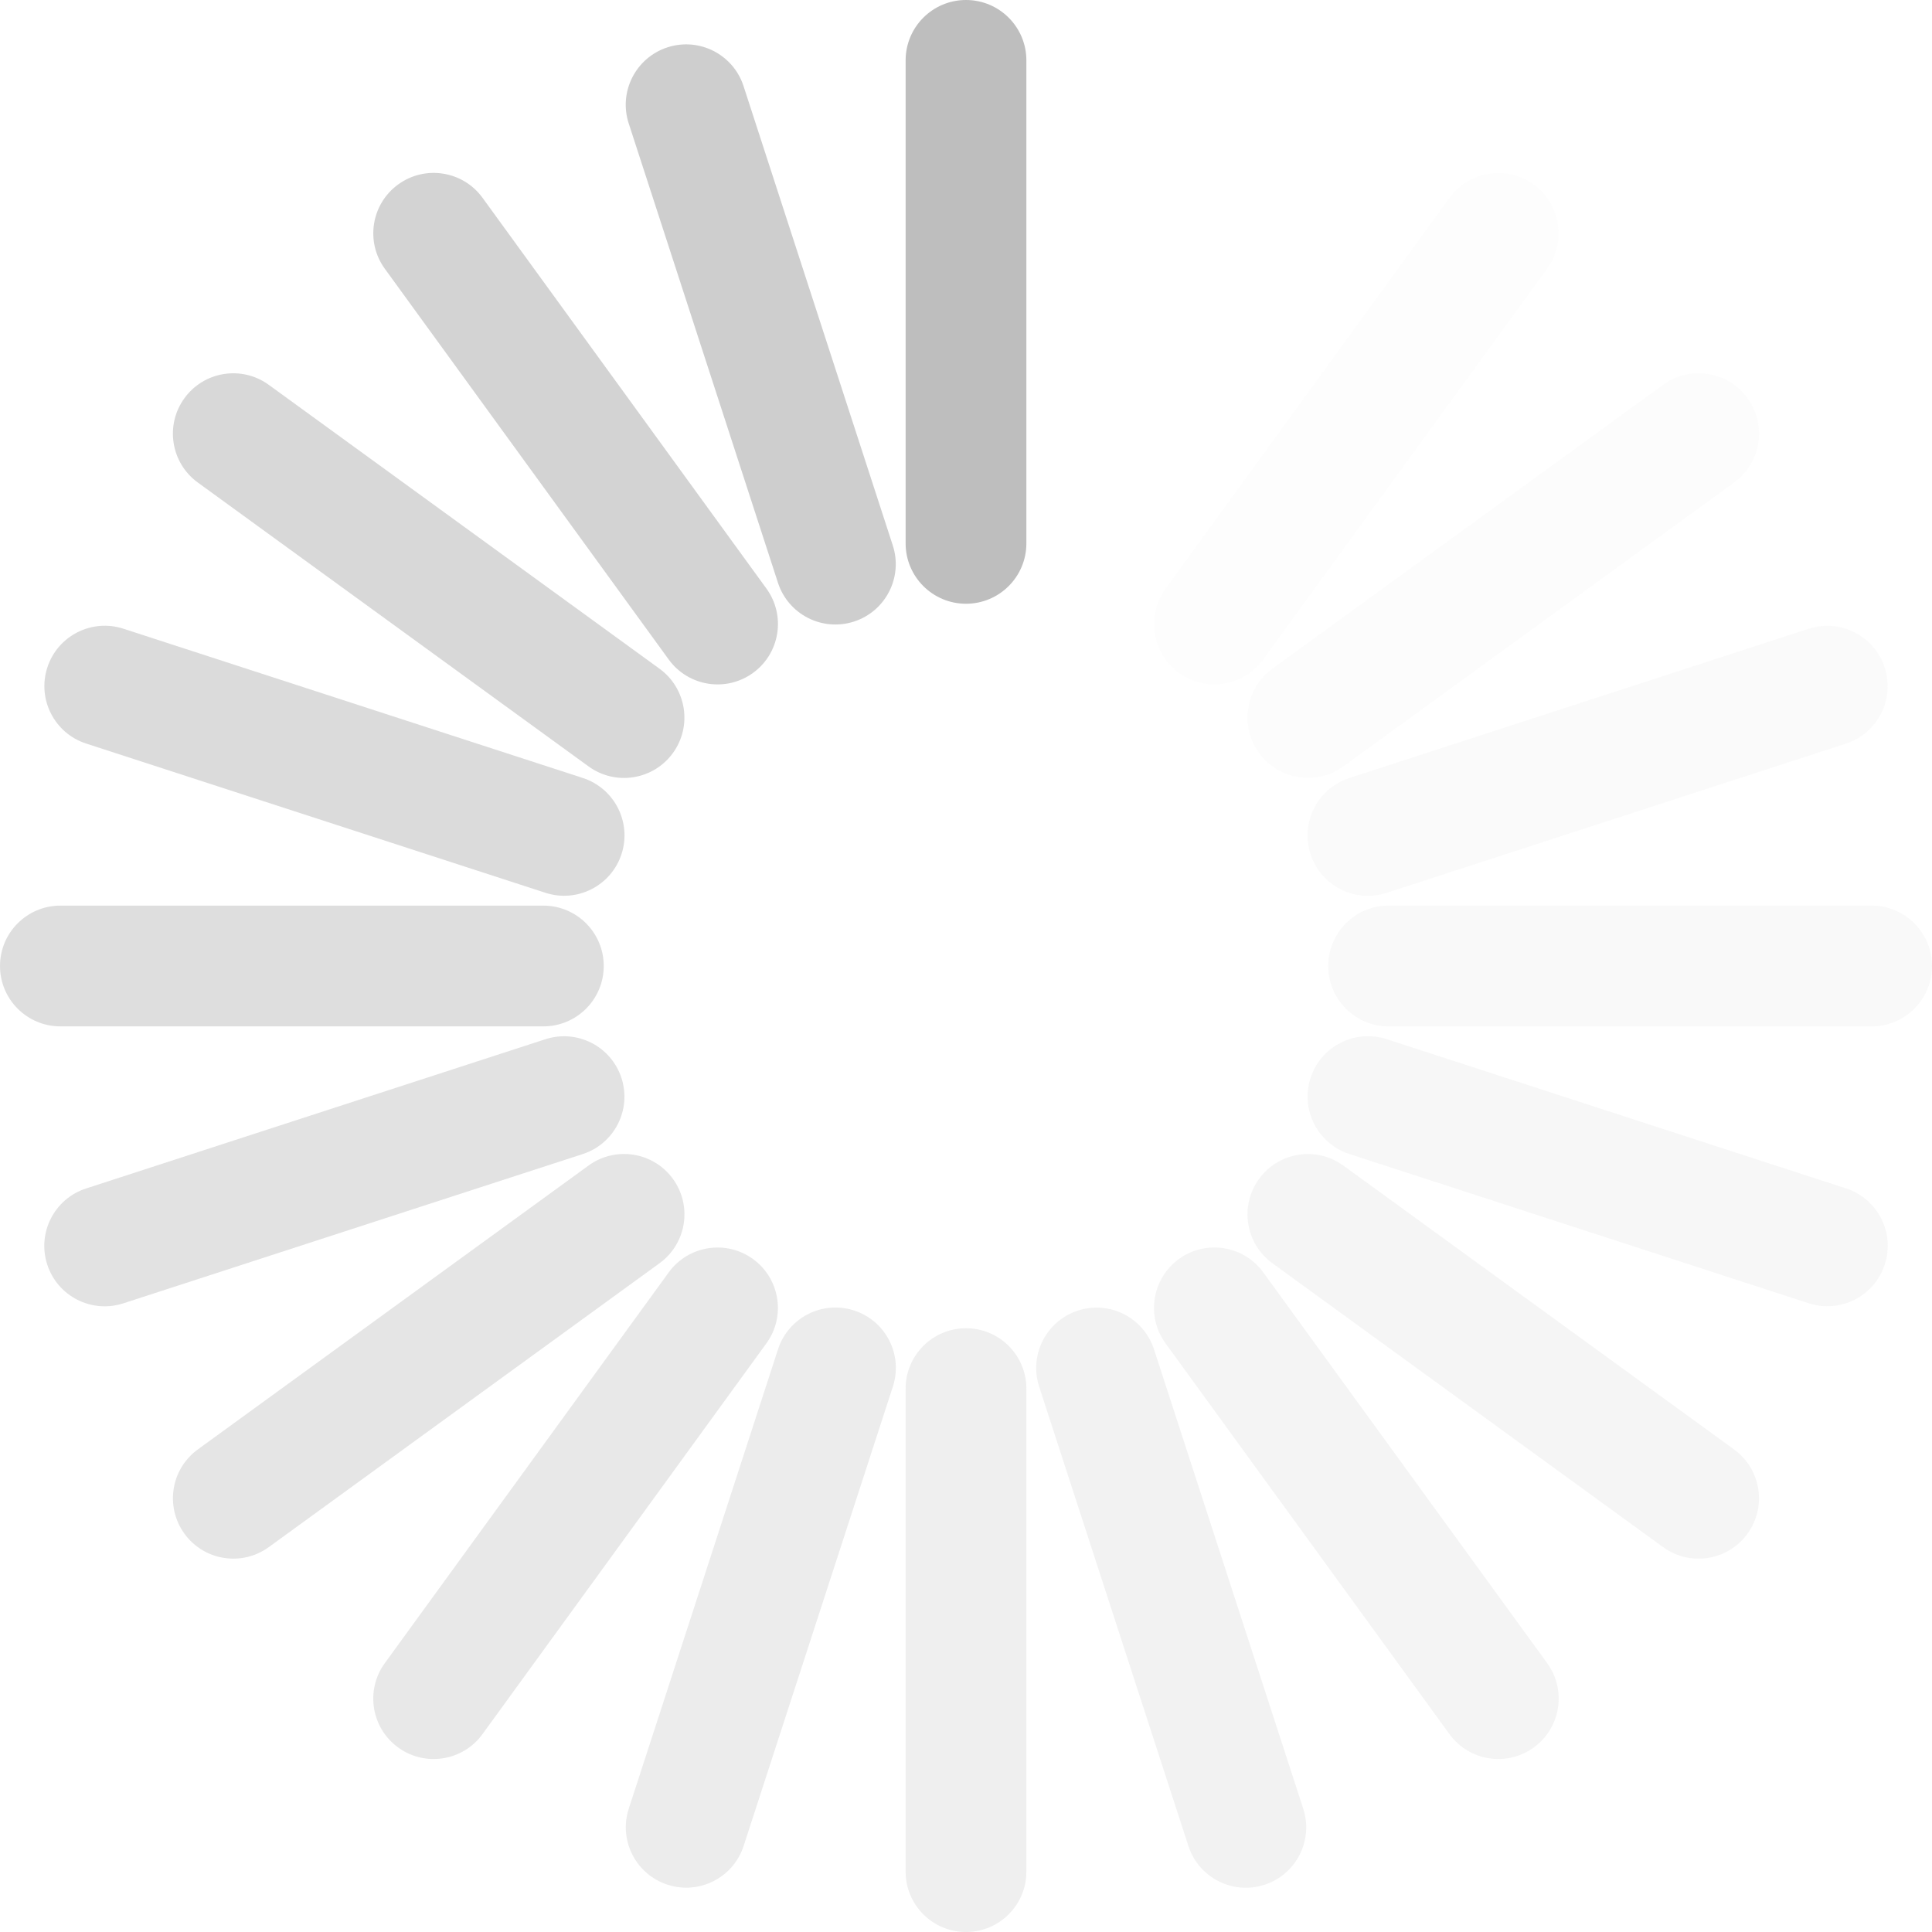
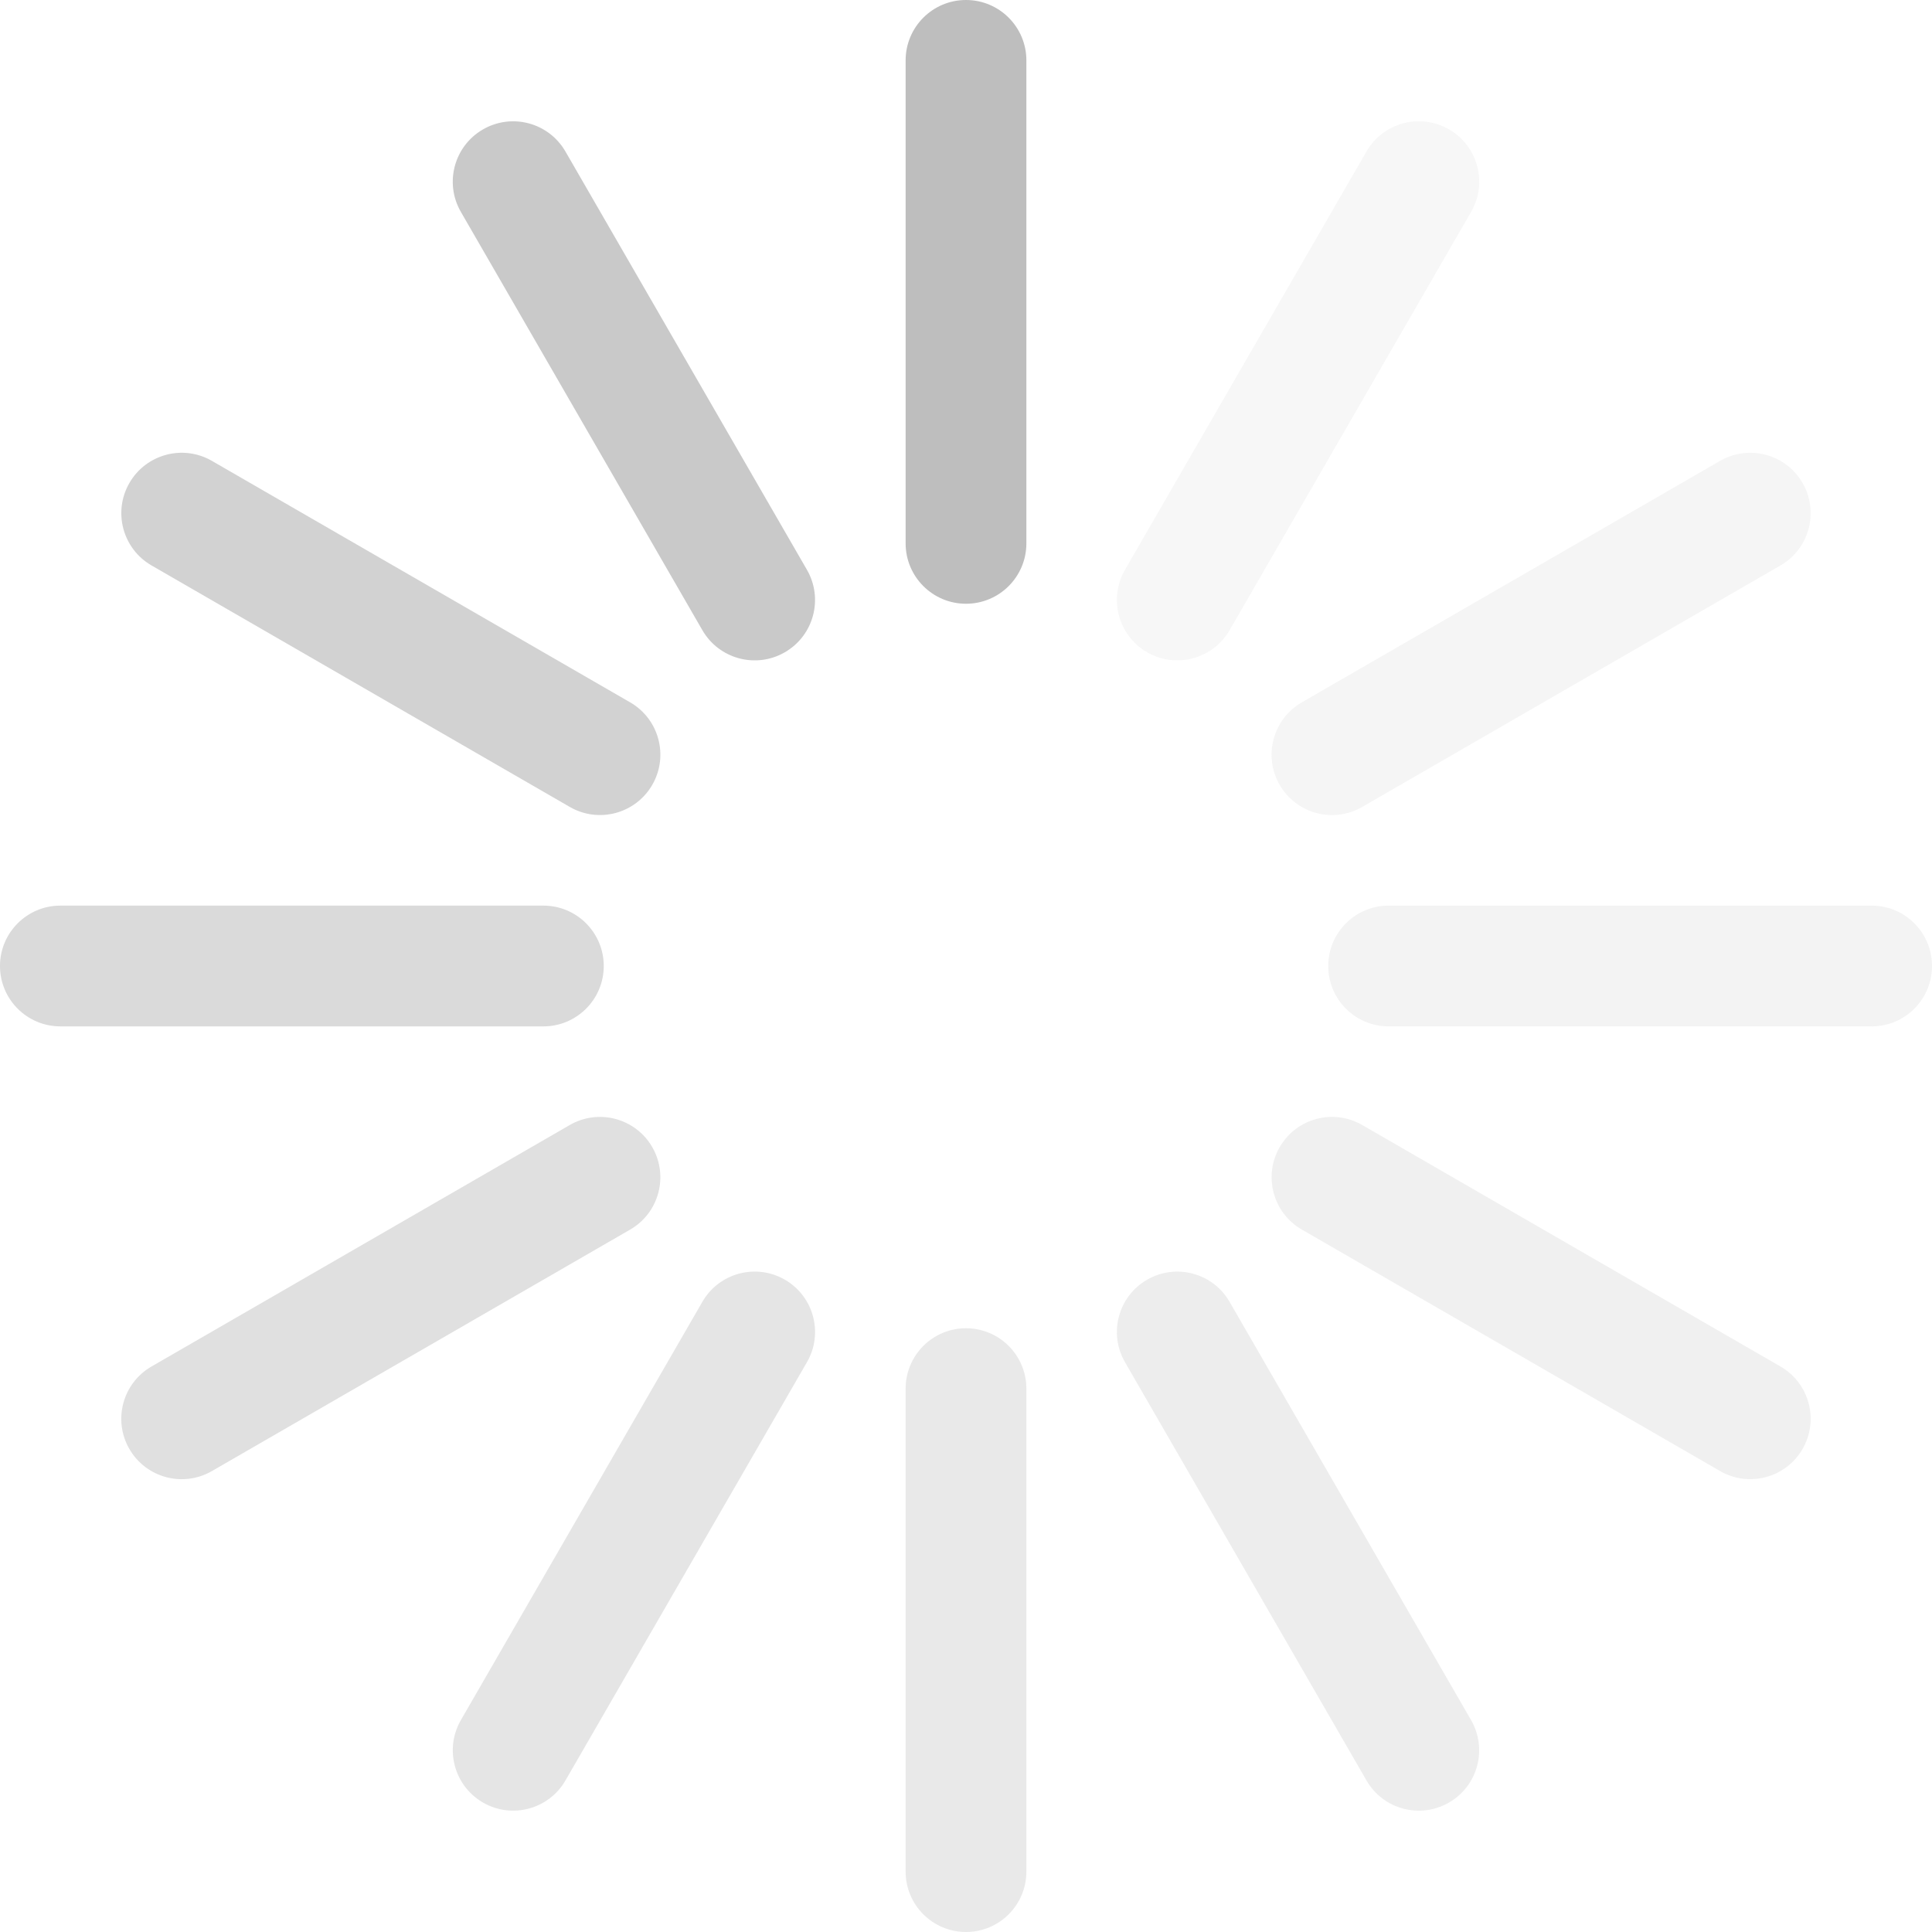
<svg xmlns="http://www.w3.org/2000/svg" version="1.0" width="16" height="16" id="svg3315">
  <defs id="defs3317" />
  <rect style="color:#000000;fill:#bebebe;fill-opacity:1;fill-rule:nonzero;stroke:none;stroke-width:1;marker:none;visibility:visible;display:inline;overflow:visible;enable-background:accumulate" id="rect3003" width="1" height="5" x="7.5" y="0" rx="0.5" ry="0.5" />
-   <rect style="color:#000000;fill:#bebebe;fill-opacity:1;fill-rule:nonzero;stroke:none;stroke-width:1;marker:none;visibility:visible;display:inline;overflow:visible;enable-background:accumulate;opacity:0.75" id="rect3003-08" width="1" height="5" x="4.636" y="2.081" rx="0.5" ry="0.5" transform="matrix(0.9510565,-0.309017,0.309017,0.9510565,0,0)" />
  <rect style="opacity:0.05;color:#000000;fill:#bebebe;fill-opacity:1;fill-rule:nonzero;stroke:none;stroke-width:1;marker:none;visibility:visible;display:inline;overflow:visible;enable-background:accumulate" id="rect3003-0-5-2" width="1" height="5" x="7.5" y="2.243" rx="0.5" ry="0.5" transform="matrix(0,1,-1,0,0,0)" />
-   <rect style="color:#000000;fill:#bebebe;fill-opacity:1;fill-rule:nonzero;stroke:none;stroke-width:1;marker:none;visibility:visible;display:inline;overflow:visible;enable-background:accumulate;opacity:0.675" id="rect3003-08-7" width="1" height="5" x="1.27" y="3.174" rx="0.5" ry="0.5" transform="matrix(0.809017,-0.5877853,0.5877853,0.809017,0,0)" />
-   <rect style="color:#000000;fill:#bebebe;fill-opacity:1;fill-rule:nonzero;stroke:none;stroke-width:1;marker:none;visibility:visible;display:inline;overflow:visible;enable-background:accumulate;opacity:0.6" id="rect3003-8-6" width="1" height="5" x="-2.27" y="3.174" rx="0.5" ry="0.5" transform="matrix(0.5877853,-0.809017,0.809017,0.5877853,0,0)" />
-   <rect style="color:#000000;fill:#bebebe;fill-opacity:1;fill-rule:nonzero;stroke:none;stroke-width:1;marker:none;visibility:visible;display:inline;overflow:visible;enable-background:accumulate;opacity:0.55" id="rect3003-08-8" width="1" height="5" x="-5.636" y="2.081" rx="0.5" ry="0.5" transform="matrix(0.309017,-0.9510565,0.9510565,0.309017,0,0)" />
-   <rect style="color:#000000;fill:#bebebe;fill-opacity:1;fill-rule:nonzero;stroke:none;stroke-width:1;marker:none;visibility:visible;display:inline;overflow:visible;enable-background:accumulate;opacity:0.5" id="rect3003-08-7-0" width="1" height="5" x="-8.5" y="-2.1094199e-07" rx="0.5" ry="0.5" transform="matrix(0,-1,1,0,0,0)" />
-   <rect style="color:#000000;fill:#bebebe;fill-opacity:1;fill-rule:nonzero;stroke:none;stroke-width:1;marker:none;visibility:visible;display:inline;overflow:visible;enable-background:accumulate;opacity:0.45" id="rect3003-4" width="1" height="5" x="-10.581" y="-2.864" rx="0.5" ry="0.5" transform="matrix(-0.309017,-0.9510565,0.9510565,-0.309017,0,0)" />
-   <rect style="color:#000000;fill:#bebebe;fill-opacity:1;fill-rule:nonzero;stroke:none;stroke-width:1;marker:none;visibility:visible;display:inline;overflow:visible;enable-background:accumulate;opacity:0.4" id="rect3003-08-80" width="1" height="5" x="-11.674" y="-6.23" rx="0.5" ry="0.5" transform="matrix(-0.5877853,-0.809017,0.809017,-0.5877853,0,0)" />
-   <rect style="color:#000000;fill:#bebebe;fill-opacity:1;fill-rule:nonzero;stroke:none;stroke-width:1;marker:none;visibility:visible;display:inline;overflow:visible;enable-background:accumulate;opacity:0.35" id="rect3003-08-7-8" width="1" height="5" x="-11.674" y="-9.77" rx="0.5" ry="0.5" transform="matrix(-0.809017,-0.5877853,0.5877853,-0.809017,0,0)" />
-   <rect style="color:#000000;fill:#bebebe;fill-opacity:1;fill-rule:nonzero;stroke:none;stroke-width:1;marker:none;visibility:visible;display:inline;overflow:visible;enable-background:accumulate;opacity:0.3" id="rect3003-7" width="1" height="5" x="-10.581" y="-13.136" rx="0.5" ry="0.5" transform="matrix(-0.9510565,-0.309017,0.309017,-0.9510565,0,0)" />
-   <rect style="color:#000000;fill:#bebebe;fill-opacity:1;fill-rule:nonzero;stroke:none;stroke-width:1;marker:none;visibility:visible;display:inline;overflow:visible;enable-background:accumulate;opacity:0.25" id="rect3003-08-9" width="1" height="5" x="-8.5" y="-16" rx="0.5" ry="0.5" transform="scale(-1,-1)" />
-   <rect style="color:#000000;fill:#bebebe;fill-opacity:1;fill-rule:nonzero;stroke:none;stroke-width:1;marker:none;visibility:visible;display:inline;overflow:visible;enable-background:accumulate;opacity:0.2" id="rect3003-08-7-3" width="1" height="5" x="-5.636" y="-18.081" rx="0.5" ry="0.5" transform="matrix(-0.9510565,0.309017,-0.309017,-0.9510565,0,0)" />
-   <rect style="color:#000000;fill:#bebebe;fill-opacity:1;fill-rule:nonzero;stroke:none;stroke-width:1;marker:none;visibility:visible;display:inline;overflow:visible;enable-background:accumulate;opacity:0.175" id="rect3003-82" width="1" height="5" x="-2.27" y="-19.174" rx="0.5" ry="0.5" transform="matrix(-0.809017,0.5877853,-0.5877853,-0.809017,0,0)" />
-   <rect style="color:#000000;fill:#bebebe;fill-opacity:1;fill-rule:nonzero;stroke:none;stroke-width:1;marker:none;visibility:visible;display:inline;overflow:visible;enable-background:accumulate;opacity:0.15" id="rect3003-08-88" width="1" height="5" x="1.27" y="-19.174" rx="0.5" ry="0.5" transform="matrix(-0.5877853,0.809017,-0.809017,-0.5877853,0,0)" />
-   <rect style="color:#000000;fill:#bebebe;fill-opacity:1;fill-rule:nonzero;stroke:none;stroke-width:1;marker:none;visibility:visible;display:inline;overflow:visible;enable-background:accumulate;opacity:0.125" id="rect3003-08-7-05" width="1" height="5" x="4.636" y="-18.081" rx="0.5" ry="0.5" transform="matrix(-0.309017,0.9510565,-0.9510565,-0.309017,0,0)" />
-   <rect style="color:#000000;fill:#bebebe;fill-opacity:1;fill-rule:nonzero;stroke:none;stroke-width:1;marker:none;visibility:visible;display:inline;overflow:visible;enable-background:accumulate;opacity:0.1" id="rect3003-76" width="1" height="5" x="7.5" y="-16" rx="0.5" ry="0.5" transform="matrix(0,1,-1,0,0,0)" />
-   <rect style="color:#000000;fill:#bebebe;fill-opacity:1;fill-rule:nonzero;stroke:none;stroke-width:1;marker:none;visibility:visible;display:inline;overflow:visible;enable-background:accumulate;opacity:0.075" id="rect3003-08-2" width="1" height="5" x="9.581" y="-13.136" rx="0.5" ry="0.5" transform="matrix(0.309017,0.9510565,-0.9510565,0.309017,0,0)" />
-   <rect style="color:#000000;fill:#bebebe;fill-opacity:1;fill-rule:nonzero;stroke:none;stroke-width:1;marker:none;visibility:visible;display:inline;overflow:visible;enable-background:accumulate;opacity:0.05" id="rect3003-08-7-07" width="1" height="5" x="10.674" y="-9.77" rx="0.5" ry="0.5" transform="matrix(0.5877853,0.809017,-0.809017,0.5877853,0,0)" />
-   <rect style="color:#000000;fill:#bebebe;fill-opacity:1;fill-rule:nonzero;stroke:none;stroke-width:1;marker:none;visibility:visible;display:inline;overflow:visible;enable-background:accumulate;opacity:0.025" id="rect3003-45" width="1" height="5" x="10.674" y="-6.23" rx="0.5" ry="0.5" transform="matrix(0.809017,0.5877853,-0.5877853,0.809017,0,0)" />
+   <rect style="color:#000000;fill:#bebebe;fill-opacity:1;fill-rule:nonzero;stroke:none;stroke-width:1;marker:none;visibility:visible;display:inline;overflow:visible;enable-background:accumulate;opacity:0.578" id="rect3003-08-7-0" width="1" height="5" x="-8.5" y="-2.1094199e-07" rx="0.5" ry="0.5" transform="matrix(0,-1,1,0,0,0)" />
+   <rect style="color:#000000;fill:#bebebe;fill-opacity:1;fill-rule:nonzero;stroke:none;stroke-width:1;marker:none;visibility:visible;display:inline;overflow:visible;enable-background:accumulate;opacity:0.335" id="rect3003-08-9" width="1" height="5" x="-8.5" y="-16" rx="0.5" ry="0.5" transform="scale(-1,-1)" />
+   <rect style="color:#000000;fill:#bebebe;fill-opacity:1;fill-rule:nonzero;stroke:none;stroke-width:1;marker:none;visibility:visible;display:inline;overflow:visible;enable-background:accumulate;opacity:0.19" id="rect3003-76" width="1" height="5" x="7.5" y="-16" rx="0.5" ry="0.5" transform="matrix(0,1,-1,0,0,0)" />
+   <rect style="color:#000000;fill:#bebebe;fill-opacity:1;fill-rule:nonzero;stroke:none;stroke-width:1;marker:none;visibility:visible;display:inline;overflow:visible;enable-background:accumulate;opacity:0.833" id="rect3003-9" width="1" height="5" x="2.428" y="2.928" rx="0.5" ry="0.5" transform="matrix(0.8660254,-0.5,0.5,0.8660254,0,0)" />
+   <rect style="color:#000000;fill:#bebebe;fill-opacity:1;fill-rule:nonzero;stroke:none;stroke-width:1;marker:none;visibility:visible;display:inline;overflow:visible;enable-background:accumulate;opacity:0.694" id="rect3003-9-8" width="1" height="5" x="-3.428" y="2.928" rx="0.5" ry="0.5" transform="matrix(0.5,-0.8660254,0.8660254,0.5,0,0)" />
+   <rect style="opacity:0.482;color:#000000;fill:#bebebe;fill-opacity:1;fill-rule:nonzero;stroke:none;stroke-width:1;marker:none;visibility:visible;display:inline;overflow:visible;enable-background:accumulate" id="rect3003-08-7-0-9" width="1" height="5" x="-11.428" y="-5.072" rx="0.5" ry="0.5" transform="matrix(-0.5,-0.8660254,0.8660254,-0.5,0,0)" />
+   <rect style="opacity:0.402;color:#000000;fill:#bebebe;fill-opacity:1;fill-rule:nonzero;stroke:none;stroke-width:1;marker:none;visibility:visible;display:inline;overflow:visible;enable-background:accumulate" id="rect3003-08-7-0-7" width="1" height="5" x="-11.428" y="-10.928" rx="0.5" ry="0.5" transform="matrix(-0.8660254,-0.5,0.5,-0.8660254,0,0)" />
+   <rect style="opacity:0.28;color:#000000;fill:#bebebe;fill-opacity:1;fill-rule:nonzero;stroke:none;stroke-width:1;marker:none;visibility:visible;display:inline;overflow:visible;enable-background:accumulate" id="rect3003-08-7-0-5" width="1" height="5" x="-3.428" y="-18.928" rx="0.5" ry="0.5" transform="matrix(-0.8660254,0.5,-0.5,-0.8660254,0,0)" />
+   <rect style="opacity:0.23;color:#000000;fill:#bebebe;fill-opacity:1;fill-rule:nonzero;stroke:none;stroke-width:1;marker:none;visibility:visible;display:inline;overflow:visible;enable-background:accumulate" id="rect3003-08-7-0-0" width="1" height="5" x="2.428" y="-18.928" rx="0.5" ry="0.5" transform="matrix(-0.5,0.8660254,-0.8660254,-0.5,0,0)" />
+   <rect style="opacity:0.16;color:#000000;fill:#bebebe;fill-opacity:1;fill-rule:nonzero;stroke:none;stroke-width:1;marker:none;visibility:visible;display:inline;overflow:visible;enable-background:accumulate" id="rect3003-08-7-0-8" width="1" height="5" x="10.428" y="-10.928" rx="0.5" ry="0.5" transform="matrix(0.5,0.8660254,-0.8660254,0.5,0,0)" />
+   <rect style="opacity:0.13;color:#000000;fill:#bebebe;fill-opacity:1;fill-rule:nonzero;stroke:none;stroke-width:1;marker:none;visibility:visible;display:inline;overflow:visible;enable-background:accumulate" id="rect3003-08-7-0-07" width="1" height="5" x="10.428" y="-5.072" rx="0.5" ry="0.5" transform="matrix(0.8660254,0.5,-0.5,0.8660254,0,0)" />
</svg>
